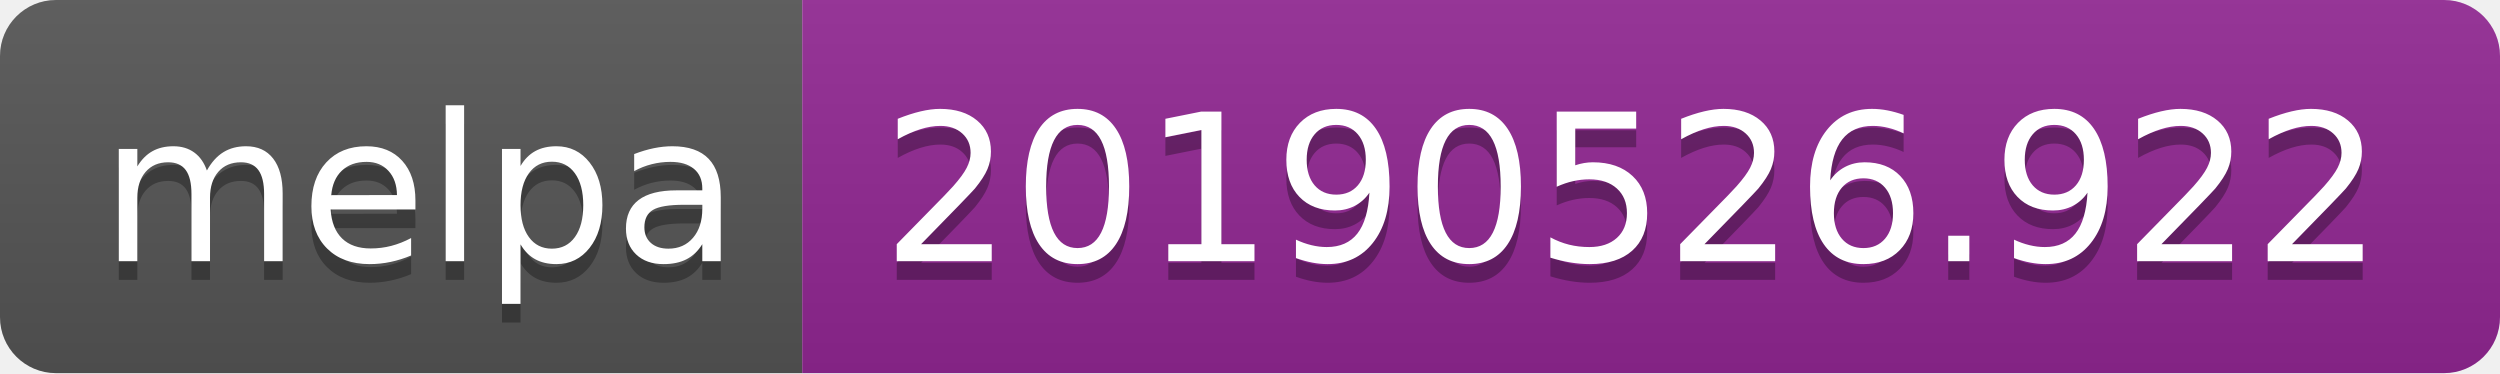
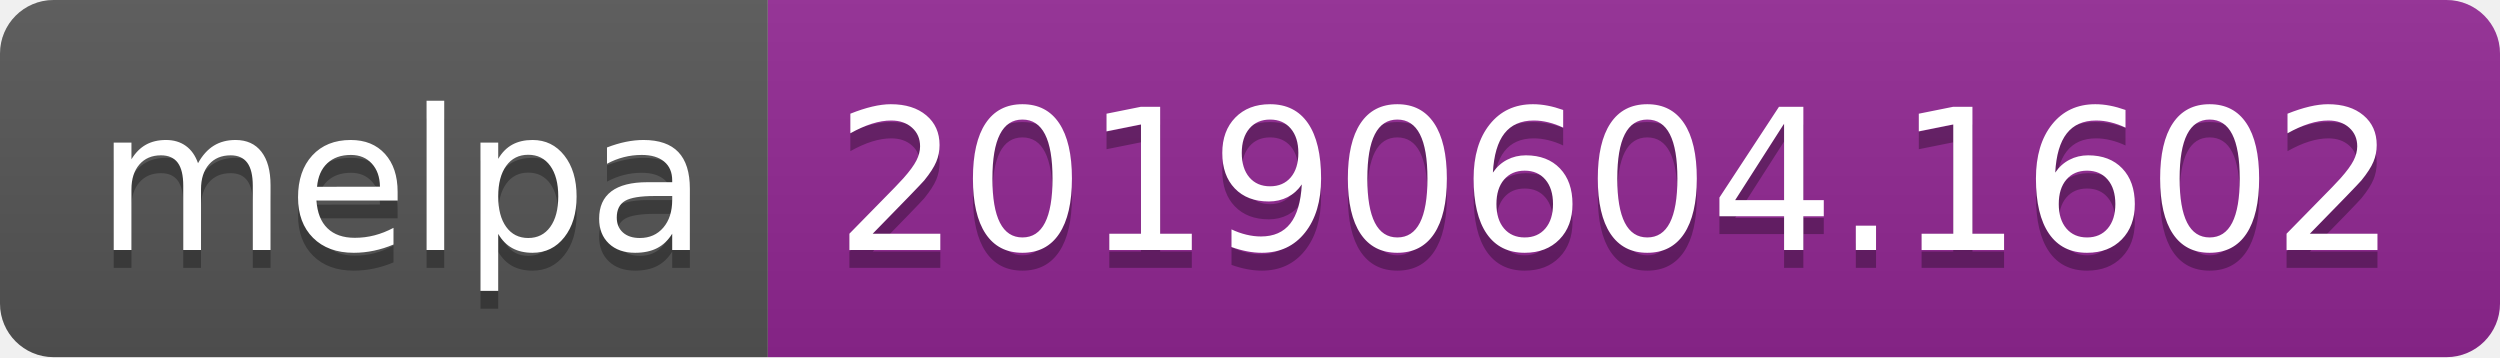
- <svg xmlns="http://www.w3.org/2000/svg" width="134" height="20">
+ <svg xmlns="http://www.w3.org/2000/svg" width="140" height="20">
  <linearGradient id="b" x2="0" y2="100%">
    <stop offset="0" stop-color="#bbb" stop-opacity=".1" />
    <stop offset="1" stop-opacity=".1" />
  </linearGradient>
  <clipPath id="a">
-     <rect width="134" height="20" rx="3" fill="#fff" />
+     <rect width="140" height="20" rx="3" fill="#fff" />
  </clipPath>
  <g clip-path="url(#a)">
    <path fill="#555" d="M0 0h43v20H0z" />
-     <path fill="#922793" d="M43 0h91v20H43z" />
-     <path fill="url(#b)" d="M0 0h134v20H0z" />
+     <path fill="#922793" d="M43 0h97v20H43z" />
+     <path fill="url(#b)" d="M0 0h140v20H0z" />
  </g>
  <g fill="#fff" text-anchor="middle" font-family="DejaVu Sans,Verdana,Geneva,sans-serif" font-size="110">
    <text x="225" y="150" fill="#010101" fill-opacity=".3" transform="scale(.1)" textLength="330">melpa</text>
    <text x="225" y="140" transform="scale(.1)" textLength="330">melpa</text>
-     <text x="875" y="150" fill="#010101" fill-opacity=".3" transform="scale(.1)" textLength="810">20190526.922</text>
-     <text x="875" y="140" transform="scale(.1)" textLength="810">20190526.922</text>
+     <text x="905" y="150" fill="#010101" fill-opacity=".3" transform="scale(.1)" textLength="870">20190604.1602</text>
+     <text x="905" y="140" transform="scale(.1)" textLength="870">20190604.1602</text>
  </g>
</svg>
